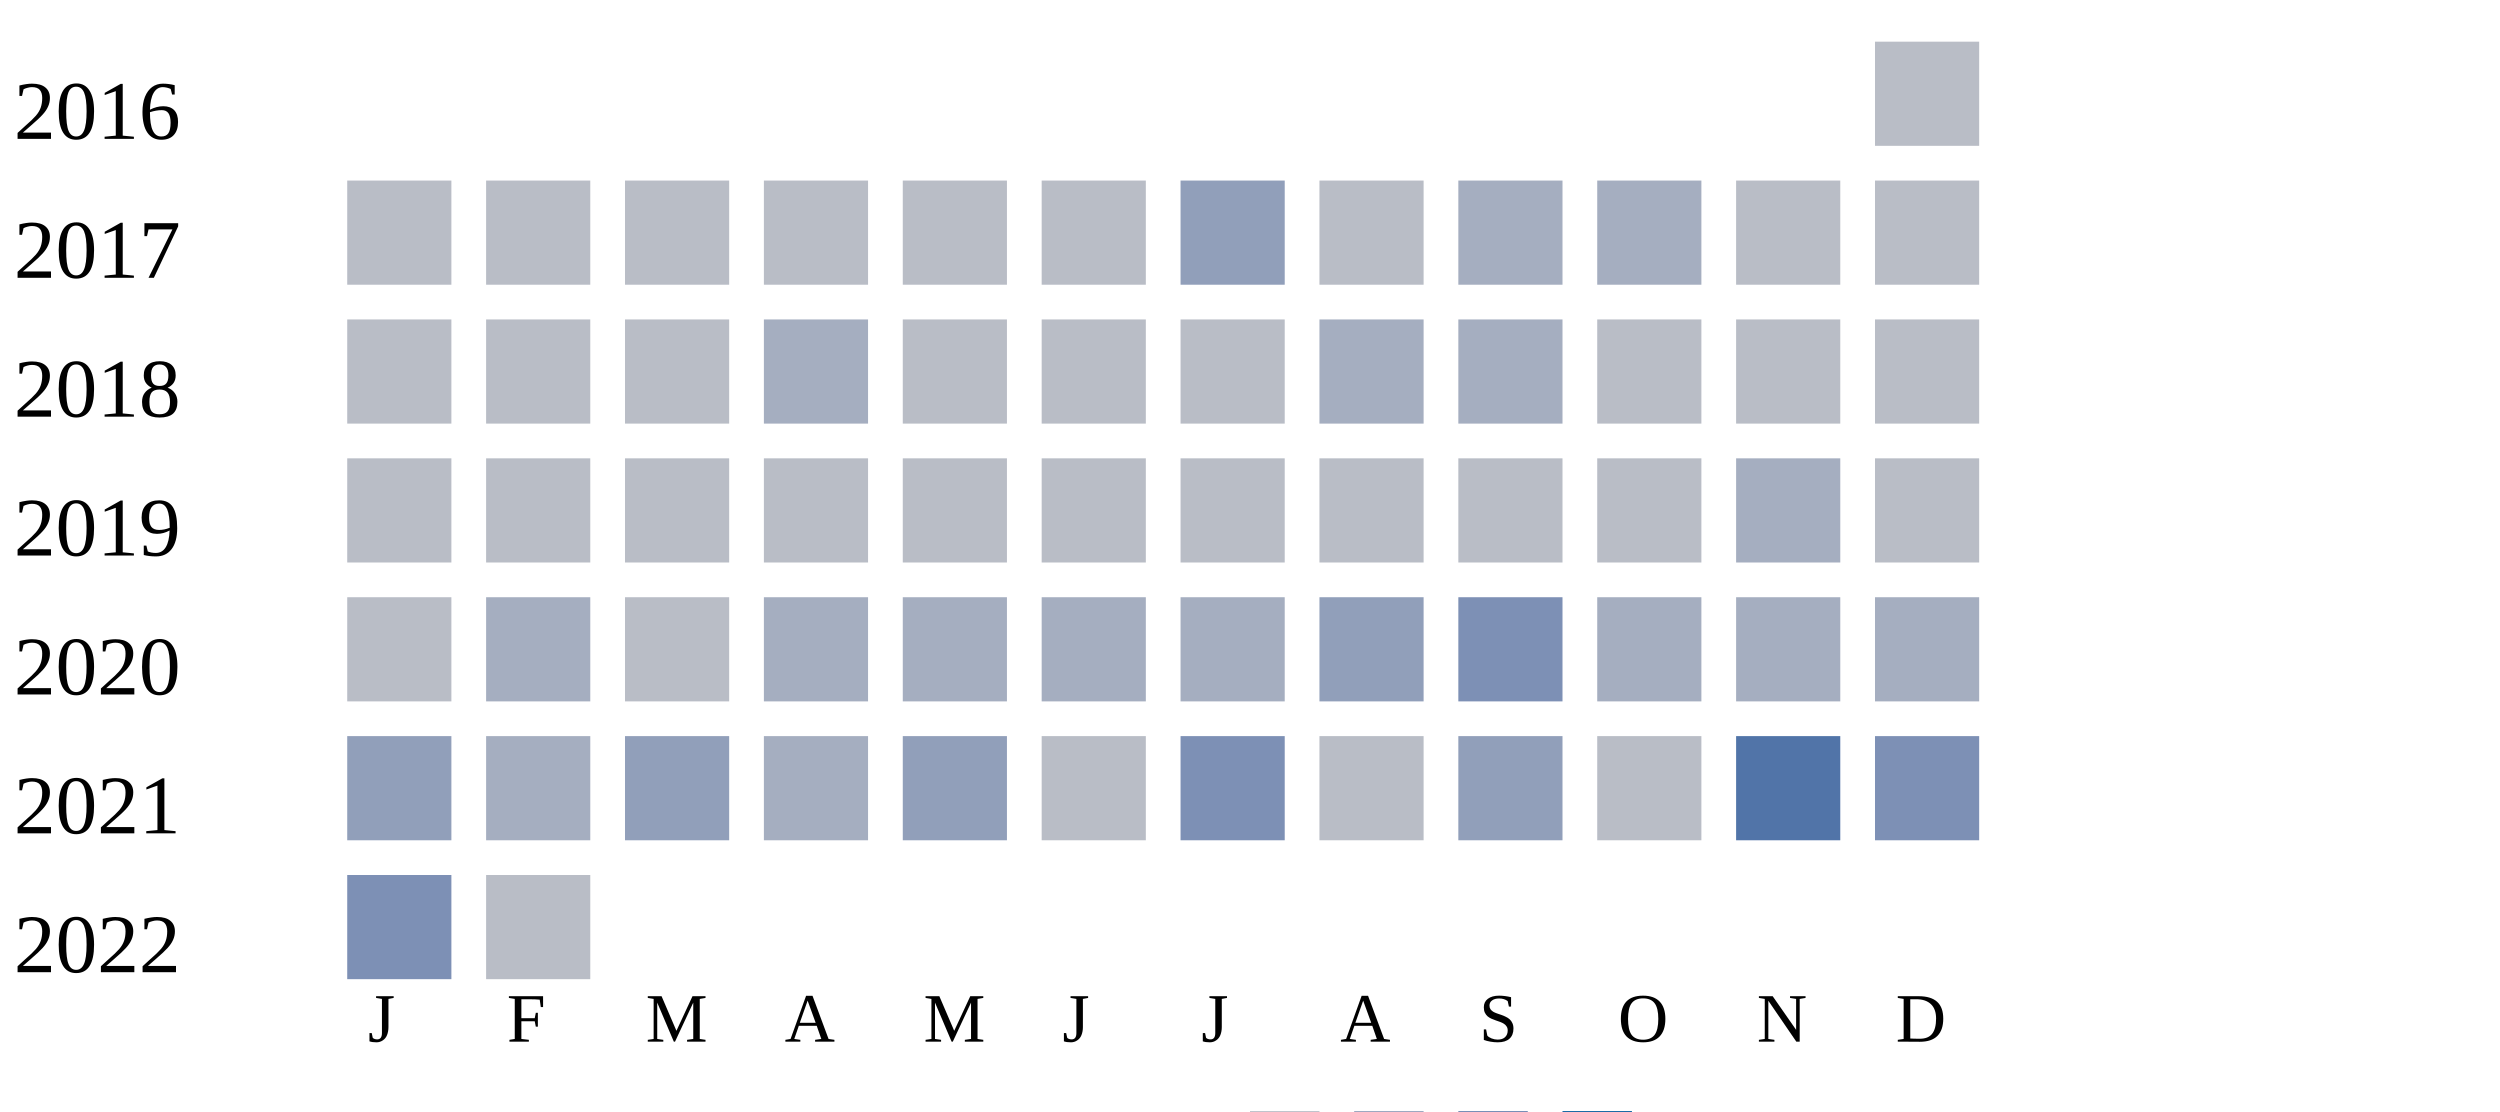
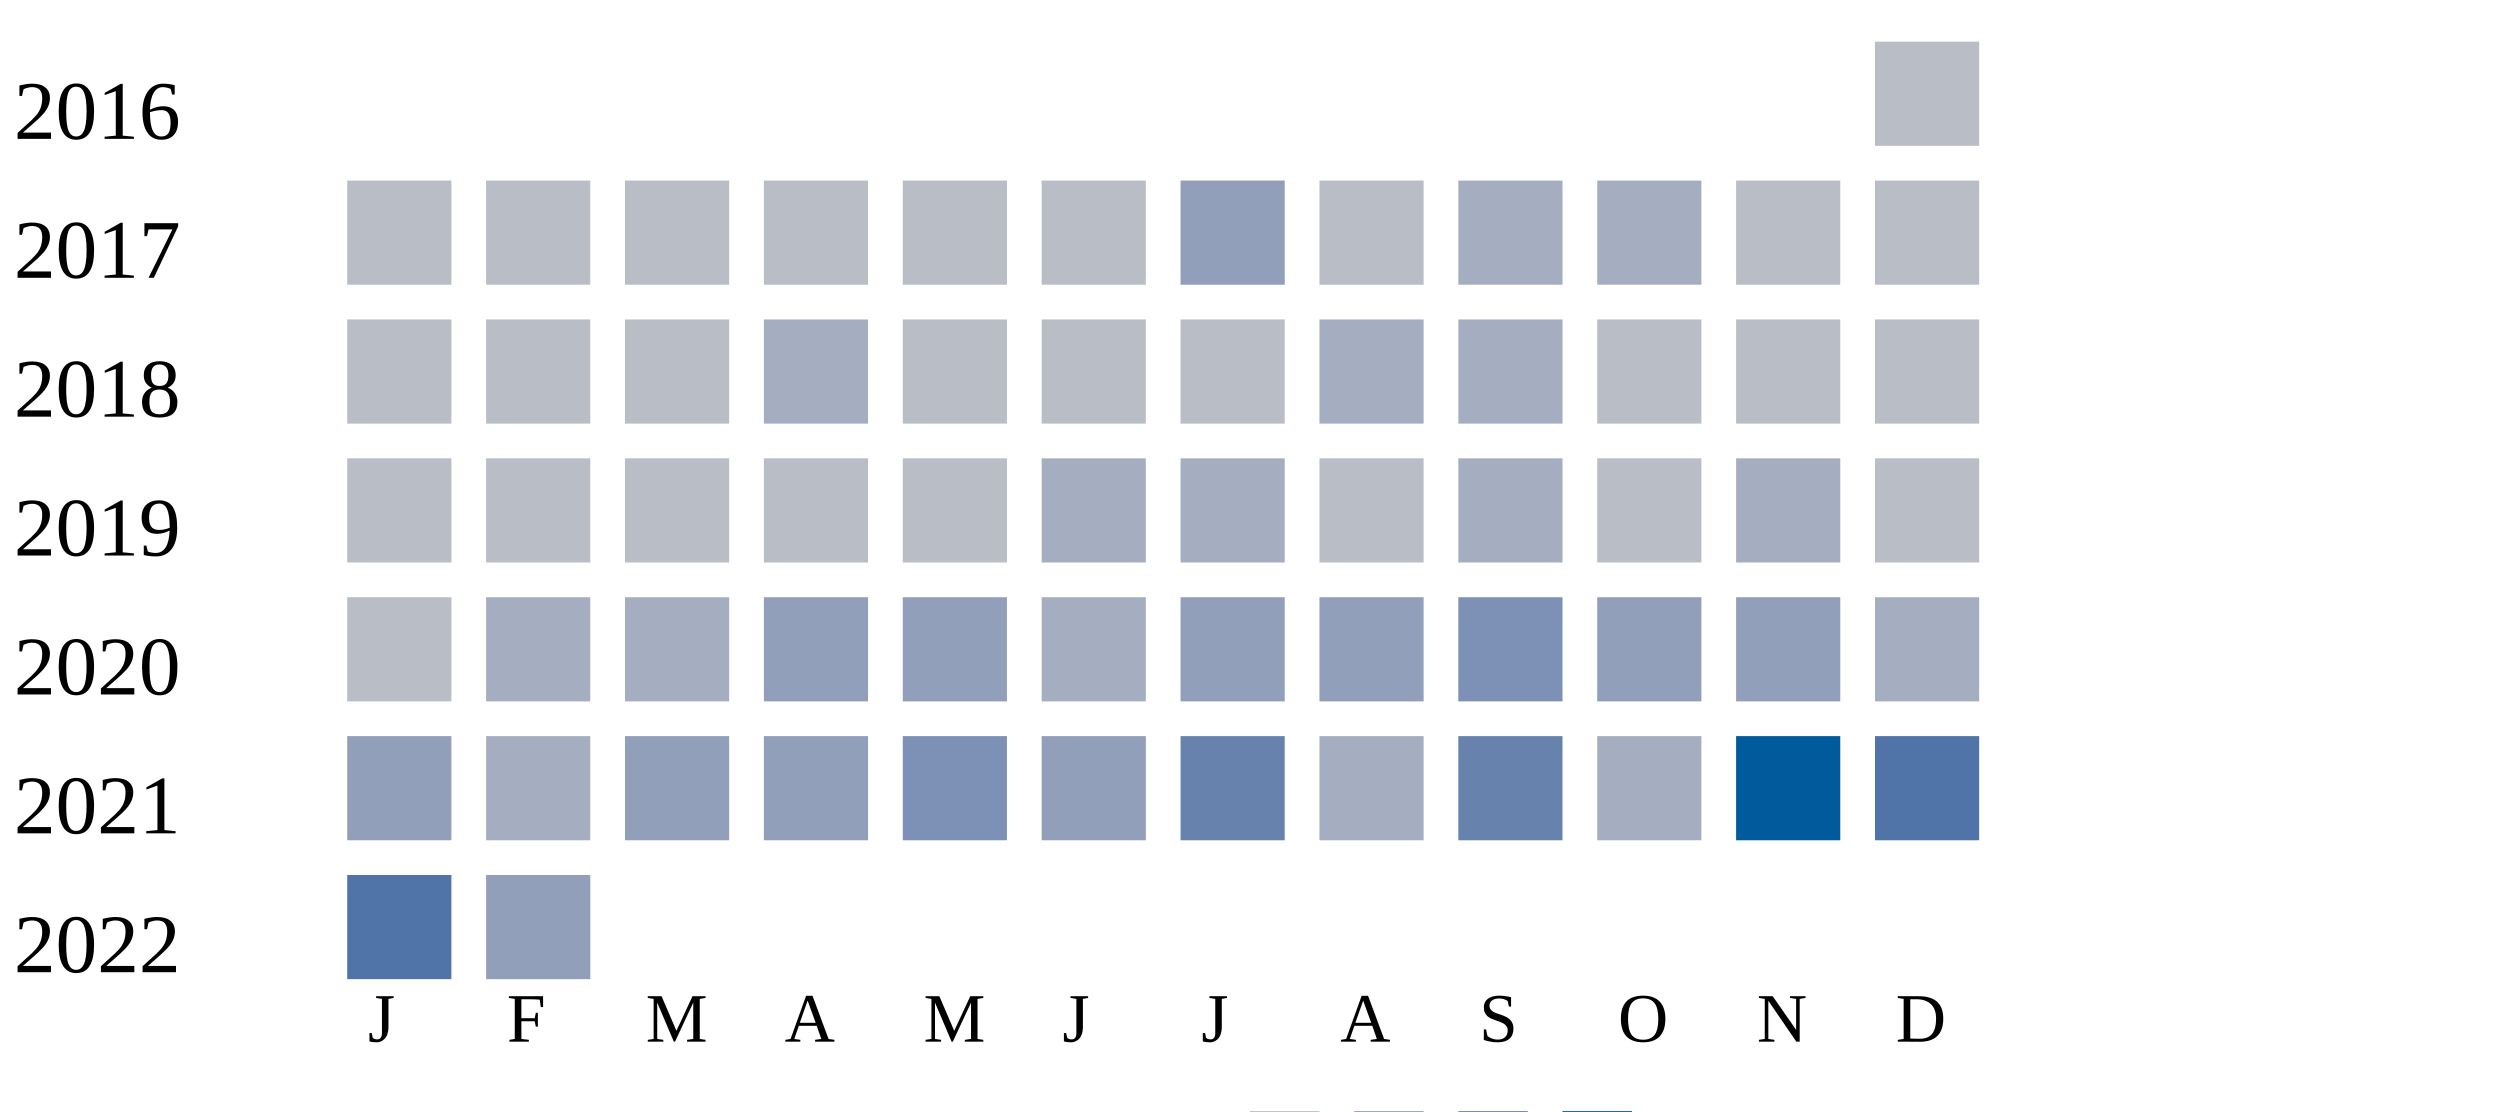
<svg xmlns="http://www.w3.org/2000/svg" width="360" height="160">
  <g transform="translate(0 0)">
    <text x="2" y="20">2016</text>
    <rect x="270" y="6" width="15" height="15" fill="#b9bdc6" />
  </g>
  <g transform="translate(0 20)">
    <text x="2" y="20">2017</text>
    <rect x="50" y="6" width="15" height="15" fill="#b9bdc6" />
    <rect x="70" y="6" width="15" height="15" fill="#b9bdc6" />
    <rect x="90" y="6" width="15" height="15" fill="#b9bdc6" />
    <rect x="110" y="6" width="15" height="15" fill="#b9bdc6" />
    <rect x="130" y="6" width="15" height="15" fill="#b9bdc6" />
    <rect x="150" y="6" width="15" height="15" fill="#b9bdc6" />
    <rect x="170" y="6" width="15" height="15" fill="#919fba" />
    <rect x="190" y="6" width="15" height="15" fill="#b9bdc6" />
    <rect x="210" y="6" width="15" height="15" fill="#a5aec0" />
    <rect x="230" y="6" width="15" height="15" fill="#a5aec0" />
    <rect x="250" y="6" width="15" height="15" fill="#b9bdc6" />
    <rect x="270" y="6" width="15" height="15" fill="#b9bdc6" />
  </g>
  <g transform="translate(0 40)">
    <text x="2" y="20">2018</text>
    <rect x="50" y="6" width="15" height="15" fill="#b9bdc6" />
    <rect x="70" y="6" width="15" height="15" fill="#b9bdc6" />
    <rect x="90" y="6" width="15" height="15" fill="#b9bdc6" />
    <rect x="110" y="6" width="15" height="15" fill="#a5aec0" />
    <rect x="130" y="6" width="15" height="15" fill="#b9bdc6" />
    <rect x="150" y="6" width="15" height="15" fill="#b9bdc6" />
    <rect x="170" y="6" width="15" height="15" fill="#b9bdc6" />
    <rect x="190" y="6" width="15" height="15" fill="#a5aec0" />
    <rect x="210" y="6" width="15" height="15" fill="#a5aec0" />
    <rect x="230" y="6" width="15" height="15" fill="#b9bdc6" />
    <rect x="250" y="6" width="15" height="15" fill="#b9bdc6" />
    <rect x="270" y="6" width="15" height="15" fill="#b9bdc6" />
  </g>
  <g transform="translate(0 60)">
    <text x="2" y="20">2019</text>
    <rect x="50" y="6" width="15" height="15" fill="#b9bdc6" />
    <rect x="70" y="6" width="15" height="15" fill="#b9bdc6" />
    <rect x="90" y="6" width="15" height="15" fill="#b9bdc6" />
    <rect x="110" y="6" width="15" height="15" fill="#b9bdc6" />
    <rect x="130" y="6" width="15" height="15" fill="#b9bdc6" />
-     <rect x="150" y="6" width="15" height="15" fill="#b9bdc6" />
-     <rect x="170" y="6" width="15" height="15" fill="#b9bdc6" />
+     <rect x="150" y="6" width="15" height="15" fill="#a5aec0" />
+     <rect x="170" y="6" width="15" height="15" fill="#a5aec0" />
    <rect x="190" y="6" width="15" height="15" fill="#b9bdc6" />
-     <rect x="210" y="6" width="15" height="15" fill="#b9bdc6" />
+     <rect x="210" y="6" width="15" height="15" fill="#a5aec0" />
    <rect x="230" y="6" width="15" height="15" fill="#b9bdc6" />
    <rect x="250" y="6" width="15" height="15" fill="#a5aec0" />
    <rect x="270" y="6" width="15" height="15" fill="#b9bdc6" />
  </g>
  <g transform="translate(0 80)">
    <text x="2" y="20">2020</text>
    <rect x="50" y="6" width="15" height="15" fill="#b9bdc6" />
    <rect x="70" y="6" width="15" height="15" fill="#a5aec0" />
-     <rect x="90" y="6" width="15" height="15" fill="#b9bdc6" />
-     <rect x="110" y="6" width="15" height="15" fill="#a5aec0" />
-     <rect x="130" y="6" width="15" height="15" fill="#a5aec0" />
+     <rect x="90" y="6" width="15" height="15" fill="#a5aec0" />
+     <rect x="110" y="6" width="15" height="15" fill="#919fba" />
+     <rect x="130" y="6" width="15" height="15" fill="#919fba" />
    <rect x="150" y="6" width="15" height="15" fill="#a5aec0" />
-     <rect x="170" y="6" width="15" height="15" fill="#a5aec0" />
+     <rect x="170" y="6" width="15" height="15" fill="#919fba" />
    <rect x="190" y="6" width="15" height="15" fill="#919fba" />
    <rect x="210" y="6" width="15" height="15" fill="#7d90b5" />
-     <rect x="230" y="6" width="15" height="15" fill="#a5aec0" />
-     <rect x="250" y="6" width="15" height="15" fill="#a5aec0" />
+     <rect x="230" y="6" width="15" height="15" fill="#919fba" />
+     <rect x="250" y="6" width="15" height="15" fill="#919fba" />
    <rect x="270" y="6" width="15" height="15" fill="#a5aec0" />
  </g>
  <g transform="translate(0 100)">
    <text x="2" y="20">2021</text>
    <rect x="50" y="6" width="15" height="15" fill="#919fba" />
    <rect x="70" y="6" width="15" height="15" fill="#a5aec0" />
    <rect x="90" y="6" width="15" height="15" fill="#919fba" />
-     <rect x="110" y="6" width="15" height="15" fill="#a5aec0" />
-     <rect x="130" y="6" width="15" height="15" fill="#919fba" />
-     <rect x="150" y="6" width="15" height="15" fill="#b9bdc6" />
-     <rect x="170" y="6" width="15" height="15" fill="#7d90b5" />
-     <rect x="190" y="6" width="15" height="15" fill="#b9bdc6" />
-     <rect x="210" y="6" width="15" height="15" fill="#919fba" />
-     <rect x="230" y="6" width="15" height="15" fill="#b9bdc6" />
-     <rect x="250" y="6" width="15" height="15" fill="#5174a8" />
-     <rect x="270" y="6" width="15" height="15" fill="#7d90b5" />
+     <rect x="110" y="6" width="15" height="15" fill="#919fba" />
+     <rect x="130" y="6" width="15" height="15" fill="#7d90b5" />
+     <rect x="150" y="6" width="15" height="15" fill="#919fba" />
+     <rect x="170" y="6" width="15" height="15" fill="#6882ae" />
+     <rect x="190" y="6" width="15" height="15" fill="#a5aec0" />
+     <rect x="210" y="6" width="15" height="15" fill="#6882ae" />
+     <rect x="230" y="6" width="15" height="15" fill="#a5aec0" />
+     <rect x="250" y="6" width="15" height="15" fill="#005a9c" />
+     <rect x="270" y="6" width="15" height="15" fill="#5174a8" />
  </g>
  <g transform="translate(0 120)">
    <text x="2" y="20">2022</text>
-     <rect x="50" y="6" width="15" height="15" fill="#7d90b5" />
-     <rect x="70" y="6" width="15" height="15" fill="#b9bdc6" />
+     <rect x="50" y="6" width="15" height="15" fill="#5174a8" />
+     <rect x="70" y="6" width="15" height="15" fill="#919fba" />
  </g>
  <text style="font-size: 10px; text-align: center" x="53" y="150">J</text>
  <text style="font-size: 10px; text-align: center" x="73" y="150">F</text>
  <text style="font-size: 10px; text-align: center" x="93" y="150">M</text>
  <text style="font-size: 10px; text-align: center" x="113" y="150">A</text>
  <text style="font-size: 10px; text-align: center" x="133" y="150">M</text>
  <text style="font-size: 10px; text-align: center" x="153" y="150">J</text>
  <text style="font-size: 10px; text-align: center" x="173" y="150">J</text>
  <text style="font-size: 10px; text-align: center" x="193" y="150">A</text>
  <text style="font-size: 10px; text-align: center" x="213" y="150">S</text>
  <text style="font-size: 10px; text-align: center" x="233" y="150">O</text>
  <text style="font-size: 10px; text-align: center" x="253" y="150">N</text>
  <text style="font-size: 10px; text-align: center" x="273" y="150">D</text>
  <text style="font-size: 10px;" x="155" y="169">Less</text>
  <rect fill="#b9bdc6" width="10" height="10" x="180" y="160" />
  <rect fill="#919fba" width="10" height="10" x="195" y="160" />
  <rect fill="#6882ae" width="10" height="10" x="210" y="160" />
  <rect fill="#005a9c" width="10" height="10" x="225" y="160" />
  <text x="240" y="169" style="font-size: 10px;">More</text>
</svg>
